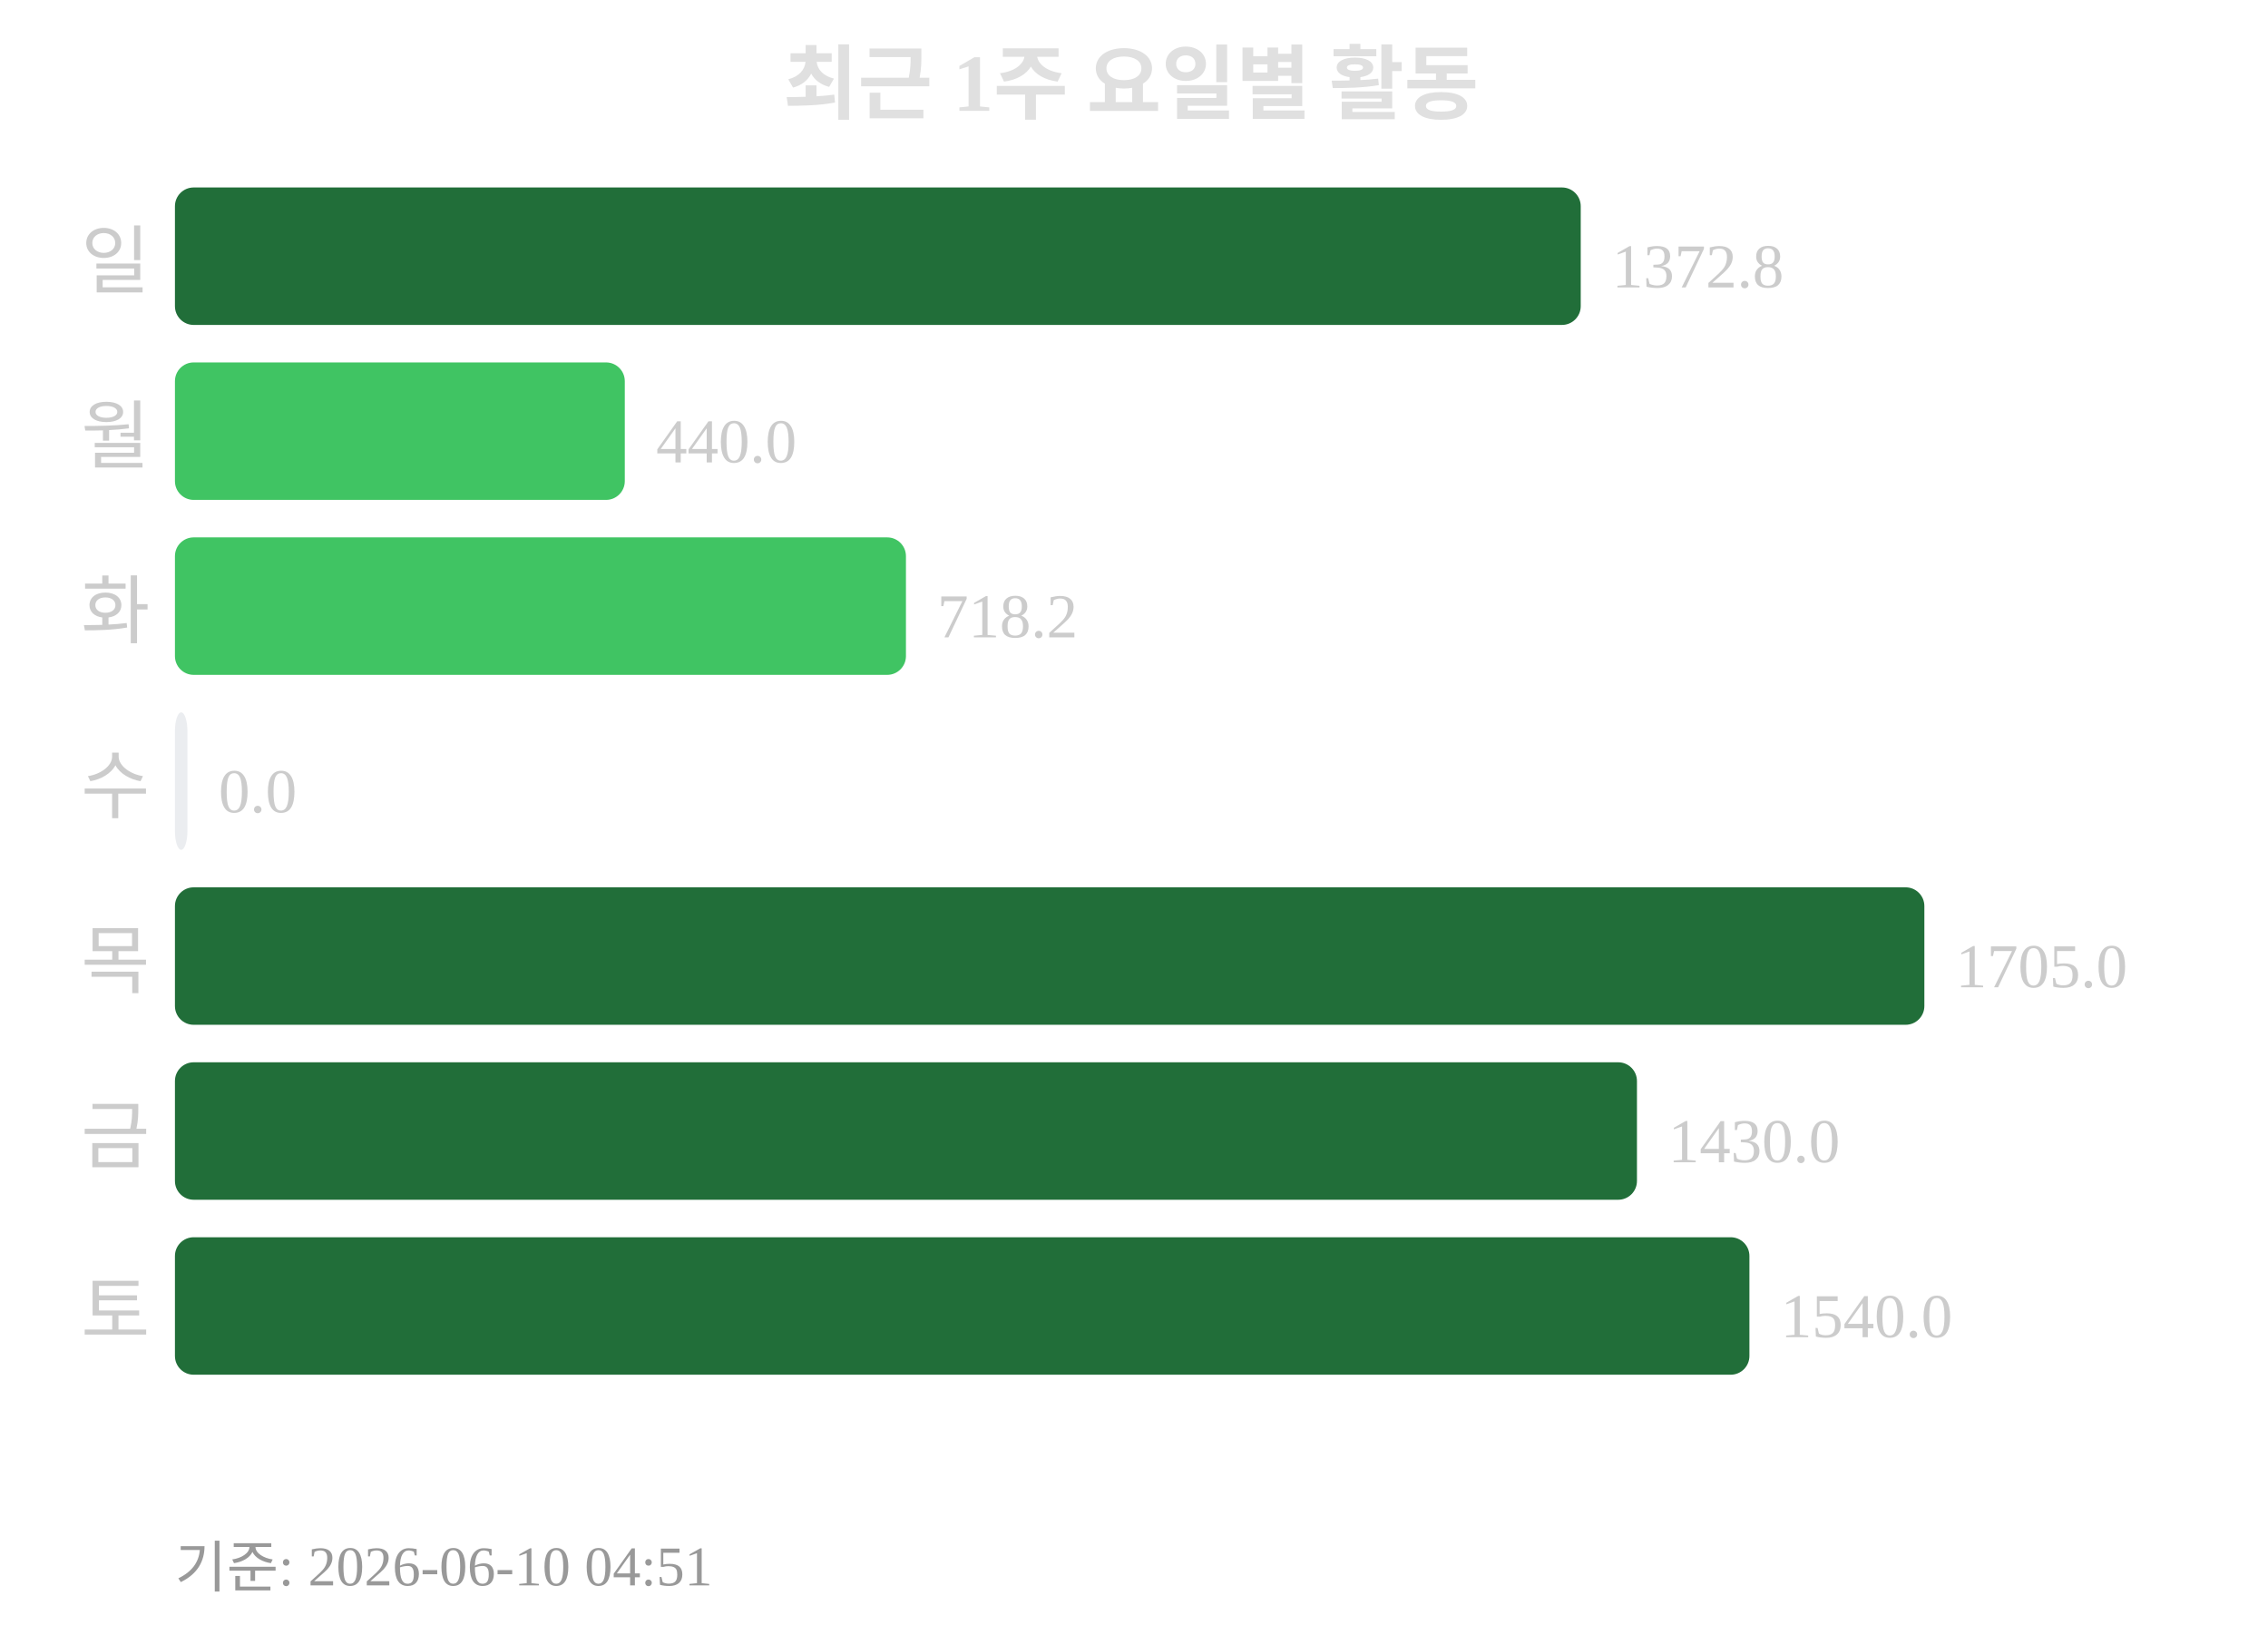
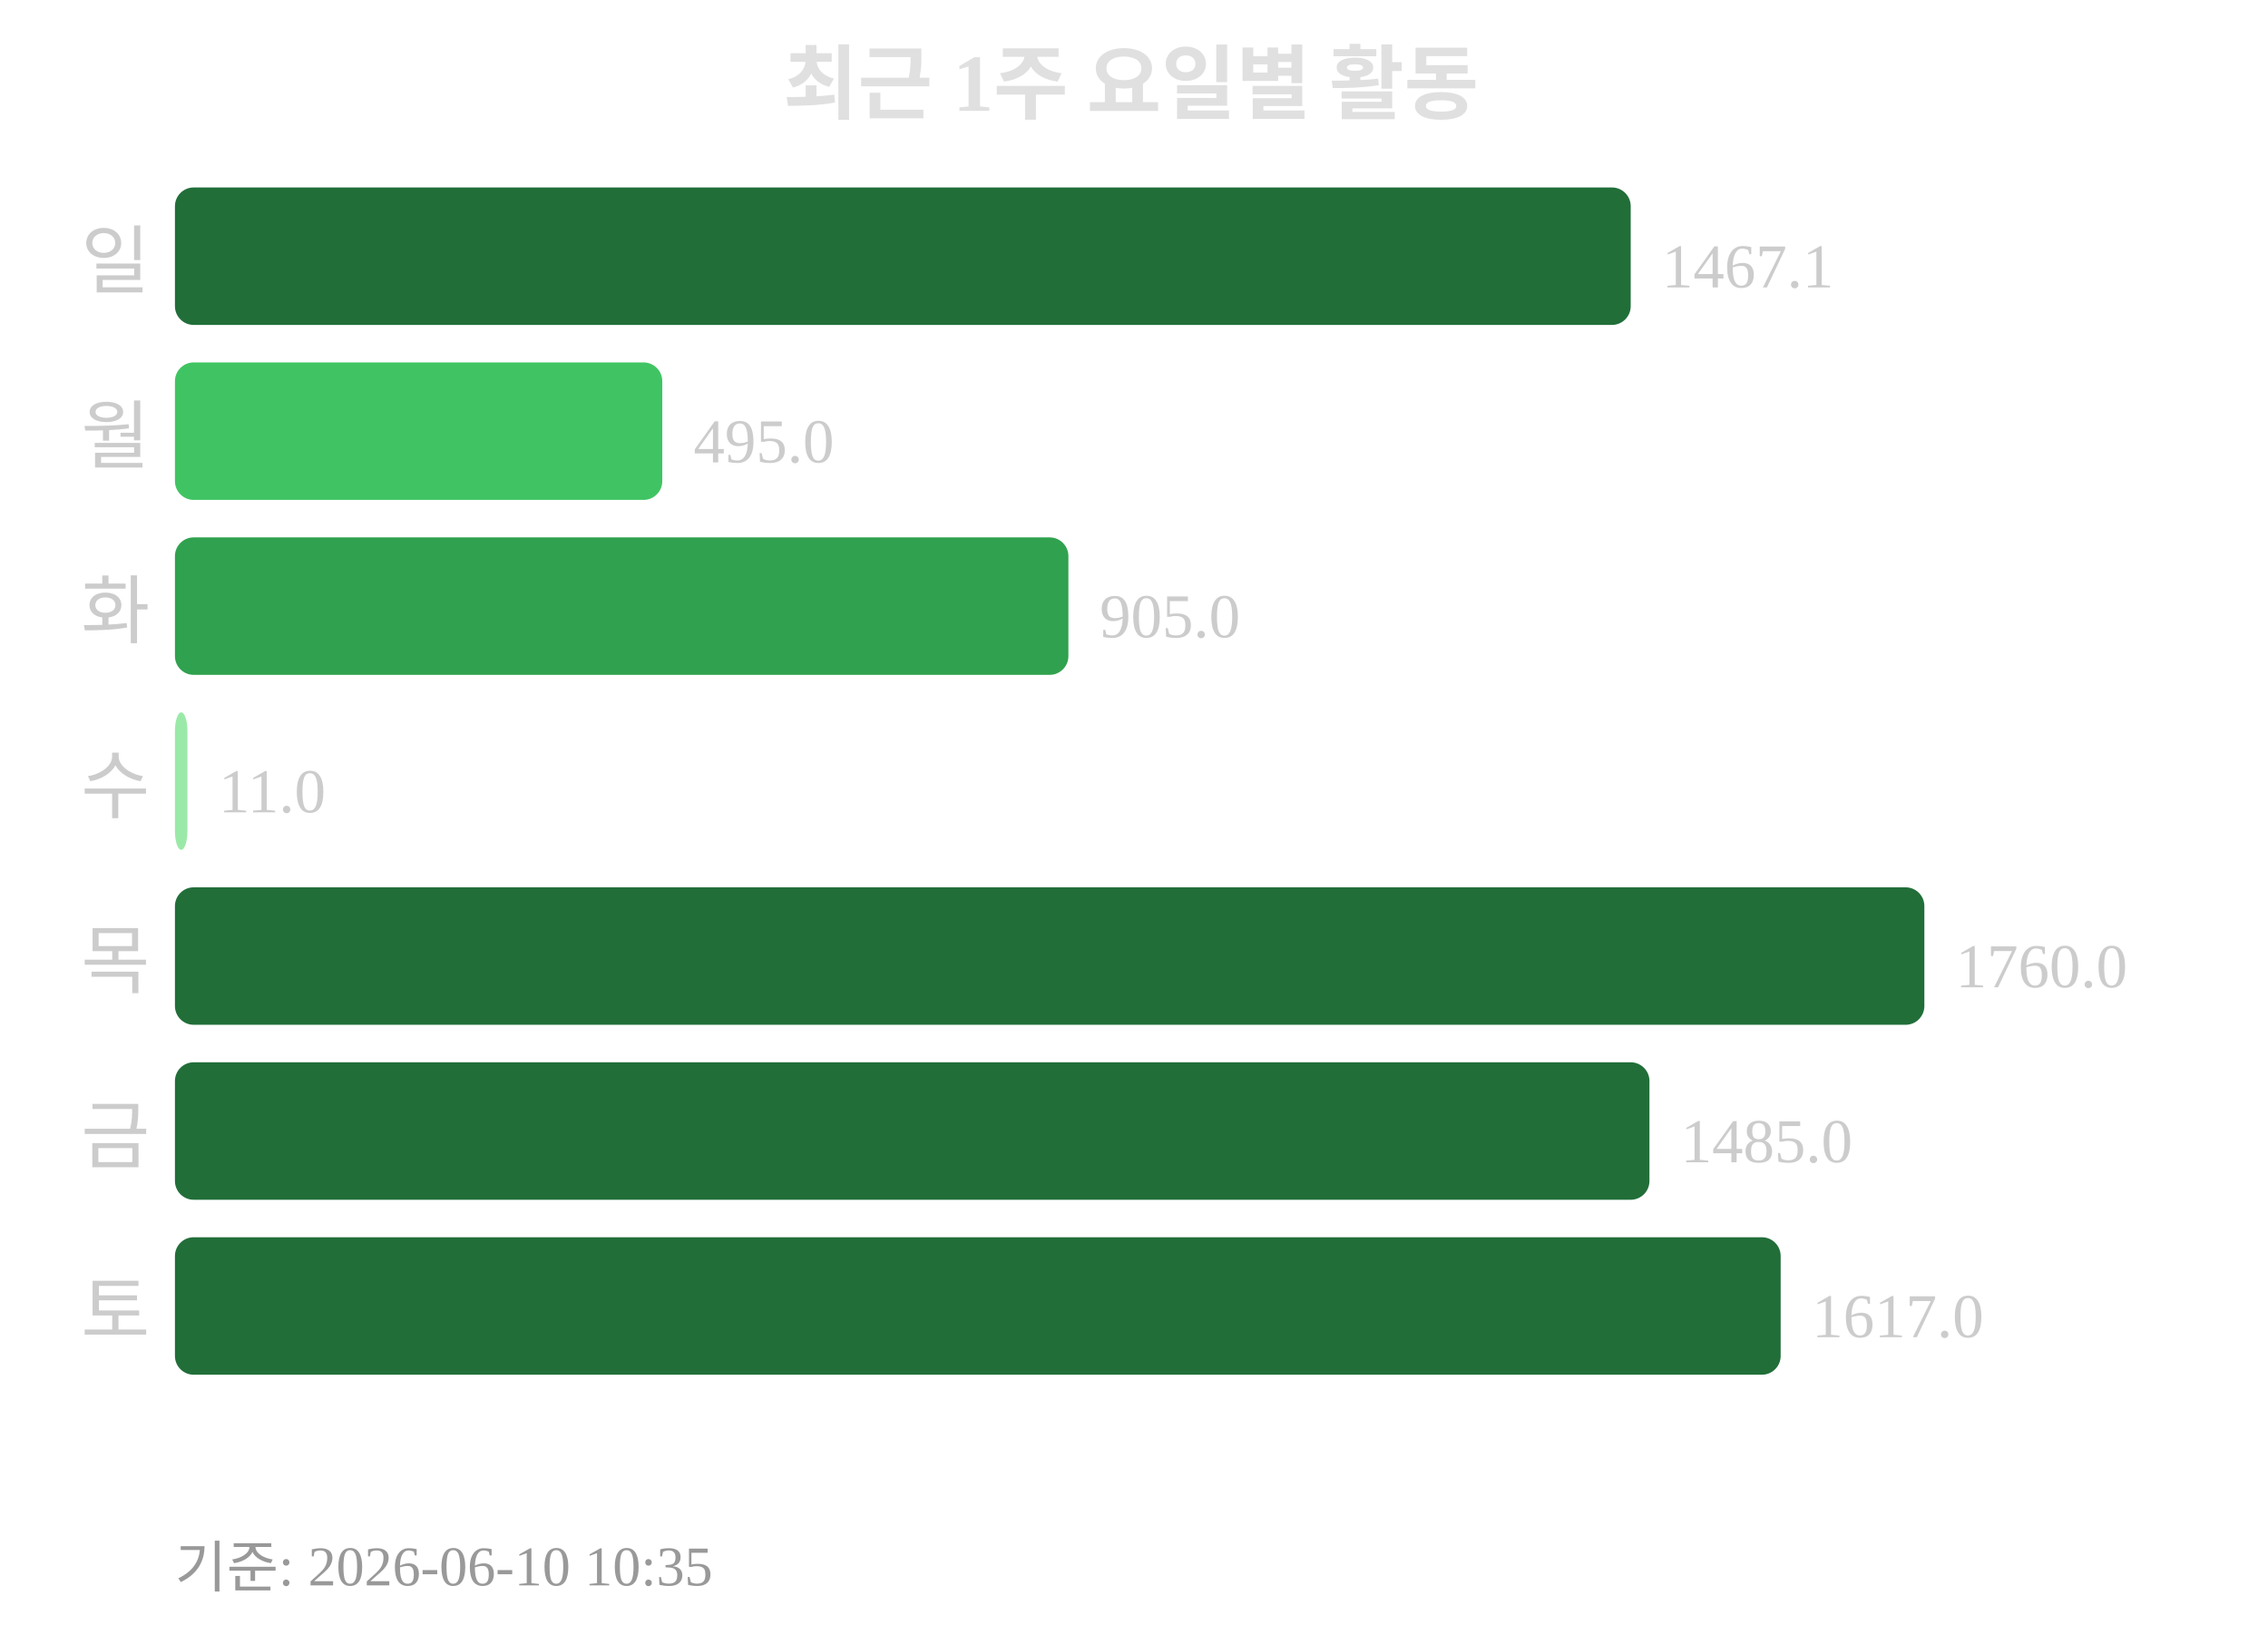
<svg xmlns="http://www.w3.org/2000/svg" width="363" height="260">
  <text x="181" y="18" text-anchor="middle" font-size="13" font-weight="bold" fill="#e0e0e0">최근 1주 요일별 활동</text>
  <text x="24" y="46" text-anchor="end" font-size="12" fill="#cccccc">일</text>
-   <rect x="28" y="30" width="225" height="22" rx="3" fill="#216e39" />
-   <text x="258" y="46" font-size="10" fill="#cccccc">1372.8</text>
+   <rect x="28" y="30" width="233" height="22" rx="3" fill="#216e39" />
+   <text x="266" y="46" font-size="10" fill="#cccccc">1467.1</text>
  <text x="24" y="74" text-anchor="end" font-size="12" fill="#cccccc">월</text>
-   <rect x="28" y="58" width="72" height="22" rx="3" fill="#40c463" />
-   <text x="105" y="74" font-size="10" fill="#cccccc">440.0</text>
+   <rect x="28" y="58" width="78" height="22" rx="3" fill="#40c463" />
+   <text x="111" y="74" font-size="10" fill="#cccccc">495.0</text>
  <text x="24" y="102" text-anchor="end" font-size="12" fill="#cccccc">화</text>
-   <rect x="28" y="86" width="117" height="22" rx="3" fill="#40c463" />
-   <text x="150" y="102" font-size="10" fill="#cccccc">718.2</text>
+   <rect x="28" y="86" width="143" height="22" rx="3" fill="#30a14e" />
+   <text x="176" y="102" font-size="10" fill="#cccccc">905.0</text>
  <text x="24" y="130" text-anchor="end" font-size="12" fill="#cccccc">수</text>
-   <rect x="28" y="114" width="2" height="22" rx="3" fill="#ebedf0" />
-   <text x="35" y="130" font-size="10" fill="#cccccc">0.0</text>
+   <rect x="28" y="114" width="2" height="22" rx="3" fill="#9be9a8" />
+   <text x="35" y="130" font-size="10" fill="#cccccc">11.0</text>
  <text x="24" y="158" text-anchor="end" font-size="12" fill="#cccccc">목</text>
  <rect x="28" y="142" width="280" height="22" rx="3" fill="#216e39" />
-   <text x="313" y="158" font-size="10" fill="#cccccc">1705.0</text>
+   <text x="313" y="158" font-size="10" fill="#cccccc">1760.0</text>
  <text x="24" y="186" text-anchor="end" font-size="12" fill="#cccccc">금</text>
-   <rect x="28" y="170" width="234" height="22" rx="3" fill="#216e39" />
-   <text x="267" y="186" font-size="10" fill="#cccccc">1430.0</text>
+   <rect x="28" y="170" width="236" height="22" rx="3" fill="#216e39" />
+   <text x="269" y="186" font-size="10" fill="#cccccc">1485.0</text>
  <text x="24" y="214" text-anchor="end" font-size="12" fill="#cccccc">토</text>
-   <rect x="28" y="198" width="252" height="22" rx="3" fill="#216e39" />
-   <text x="285" y="214" font-size="10" fill="#cccccc">1540.0</text>
-   <text x="28" y="254" font-size="9" fill="#999999">기준: 2026-06-10 04:51</text>
+   <rect x="28" y="198" width="257" height="22" rx="3" fill="#216e39" />
+   <text x="290" y="214" font-size="10" fill="#cccccc">1617.0</text>
+   <text x="28" y="254" font-size="9" fill="#999999">기준: 2026-06-10 10:35</text>
</svg>
